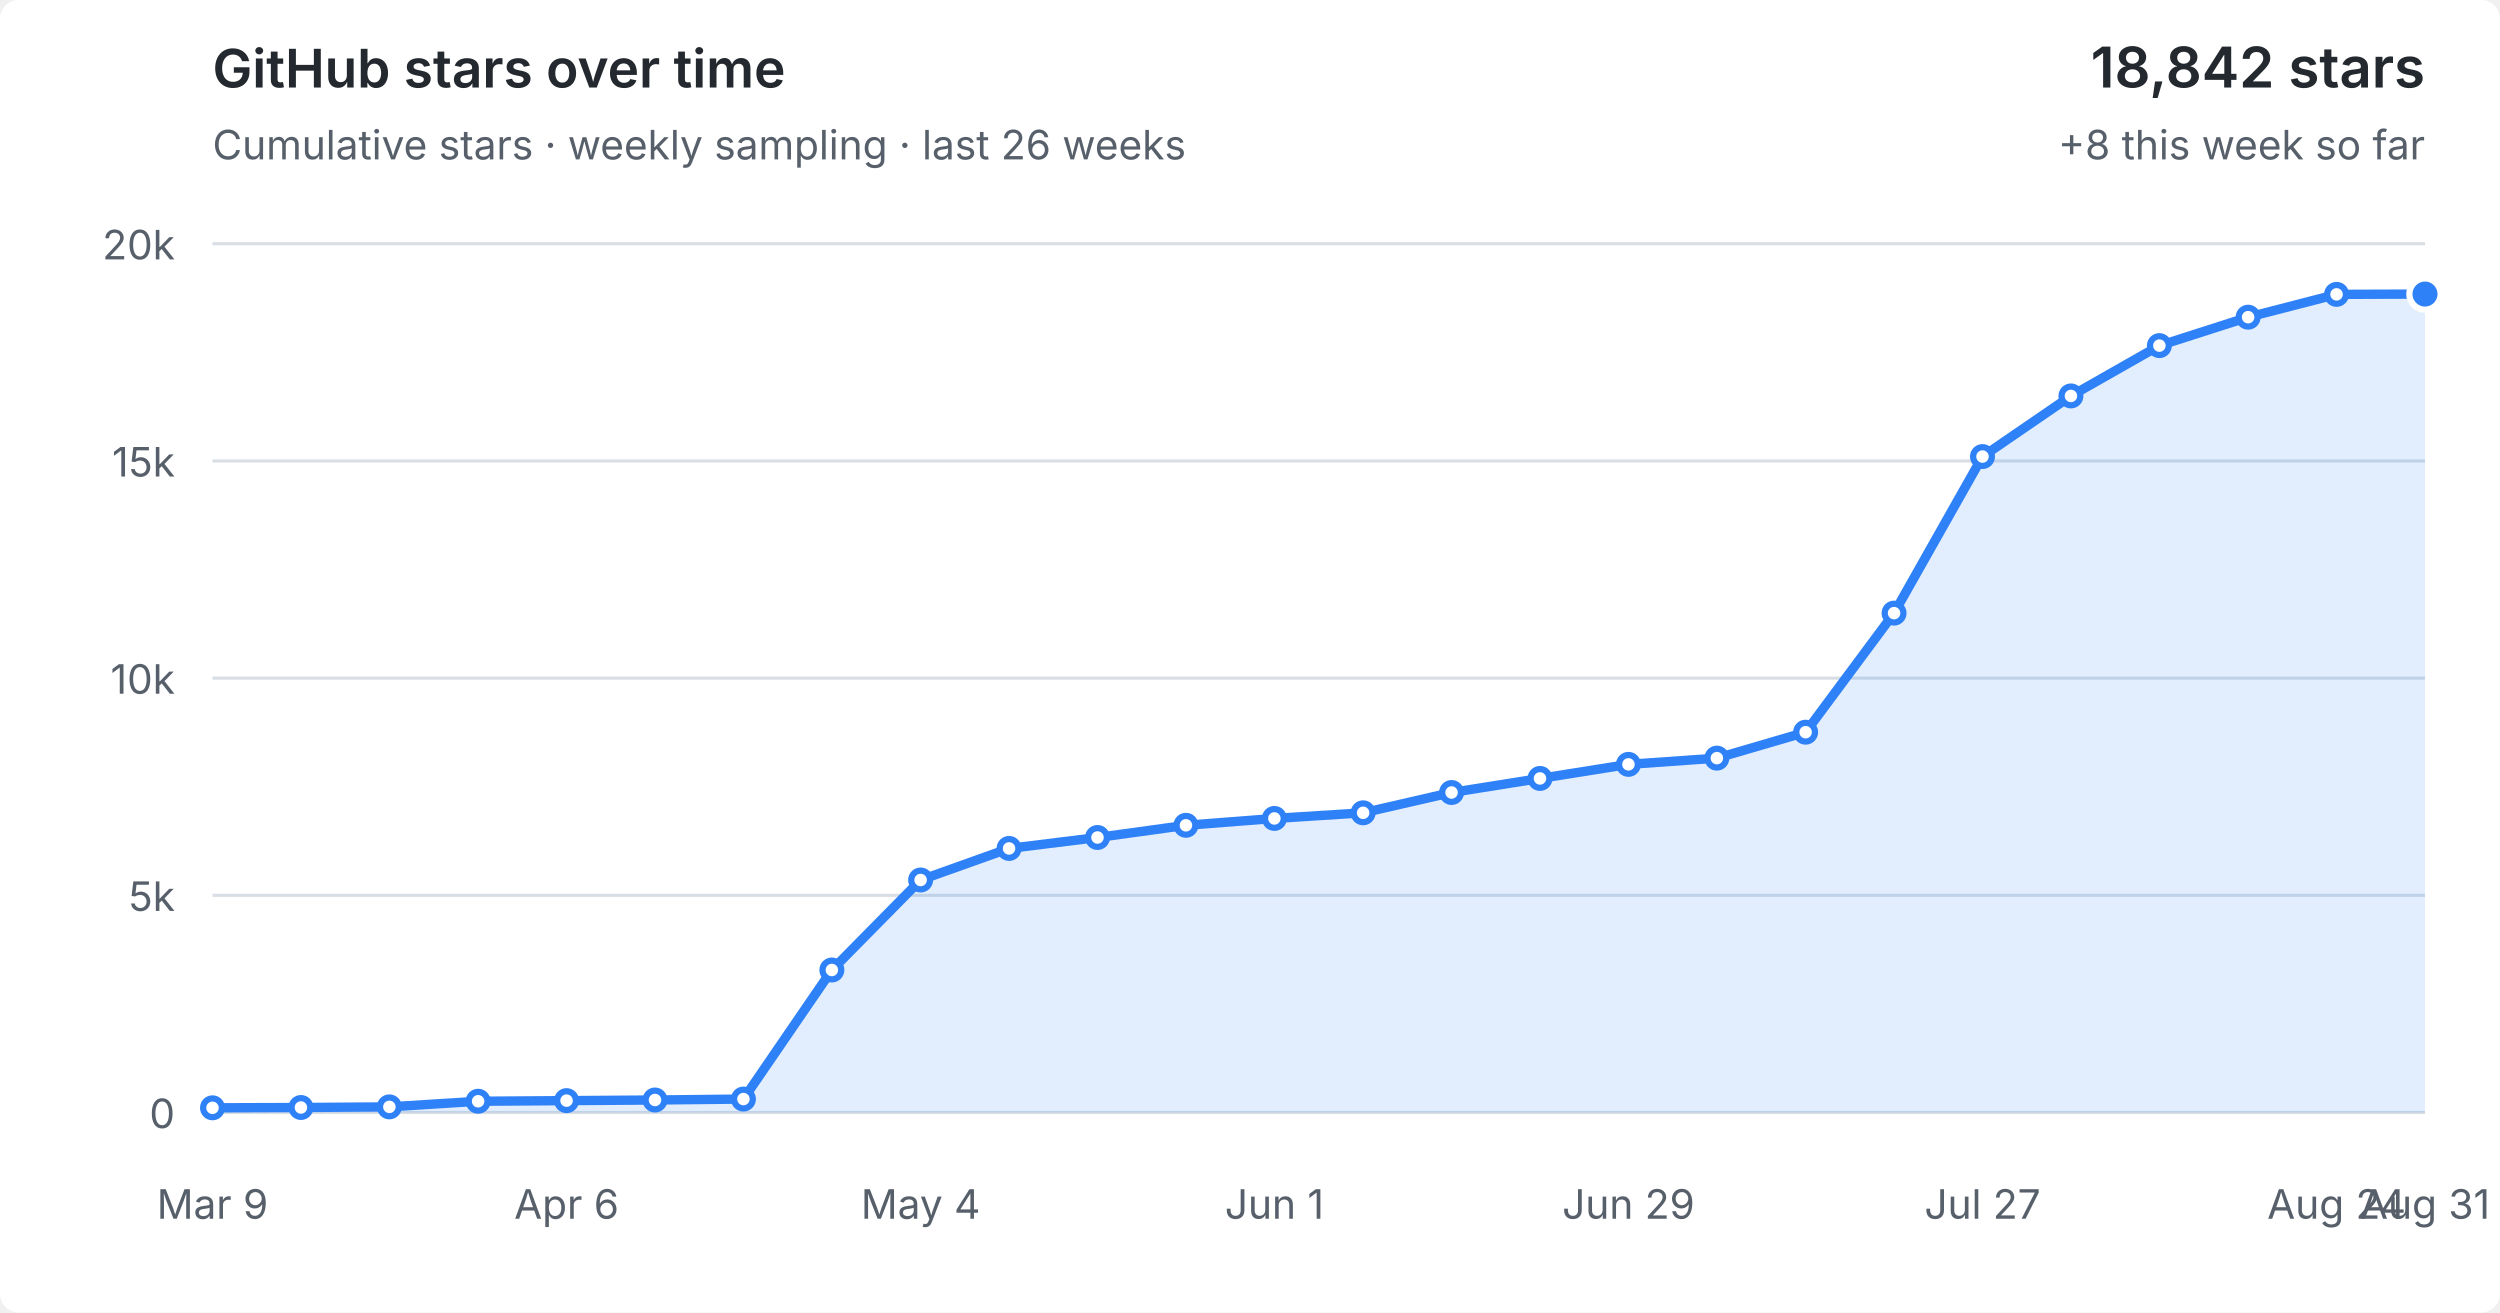
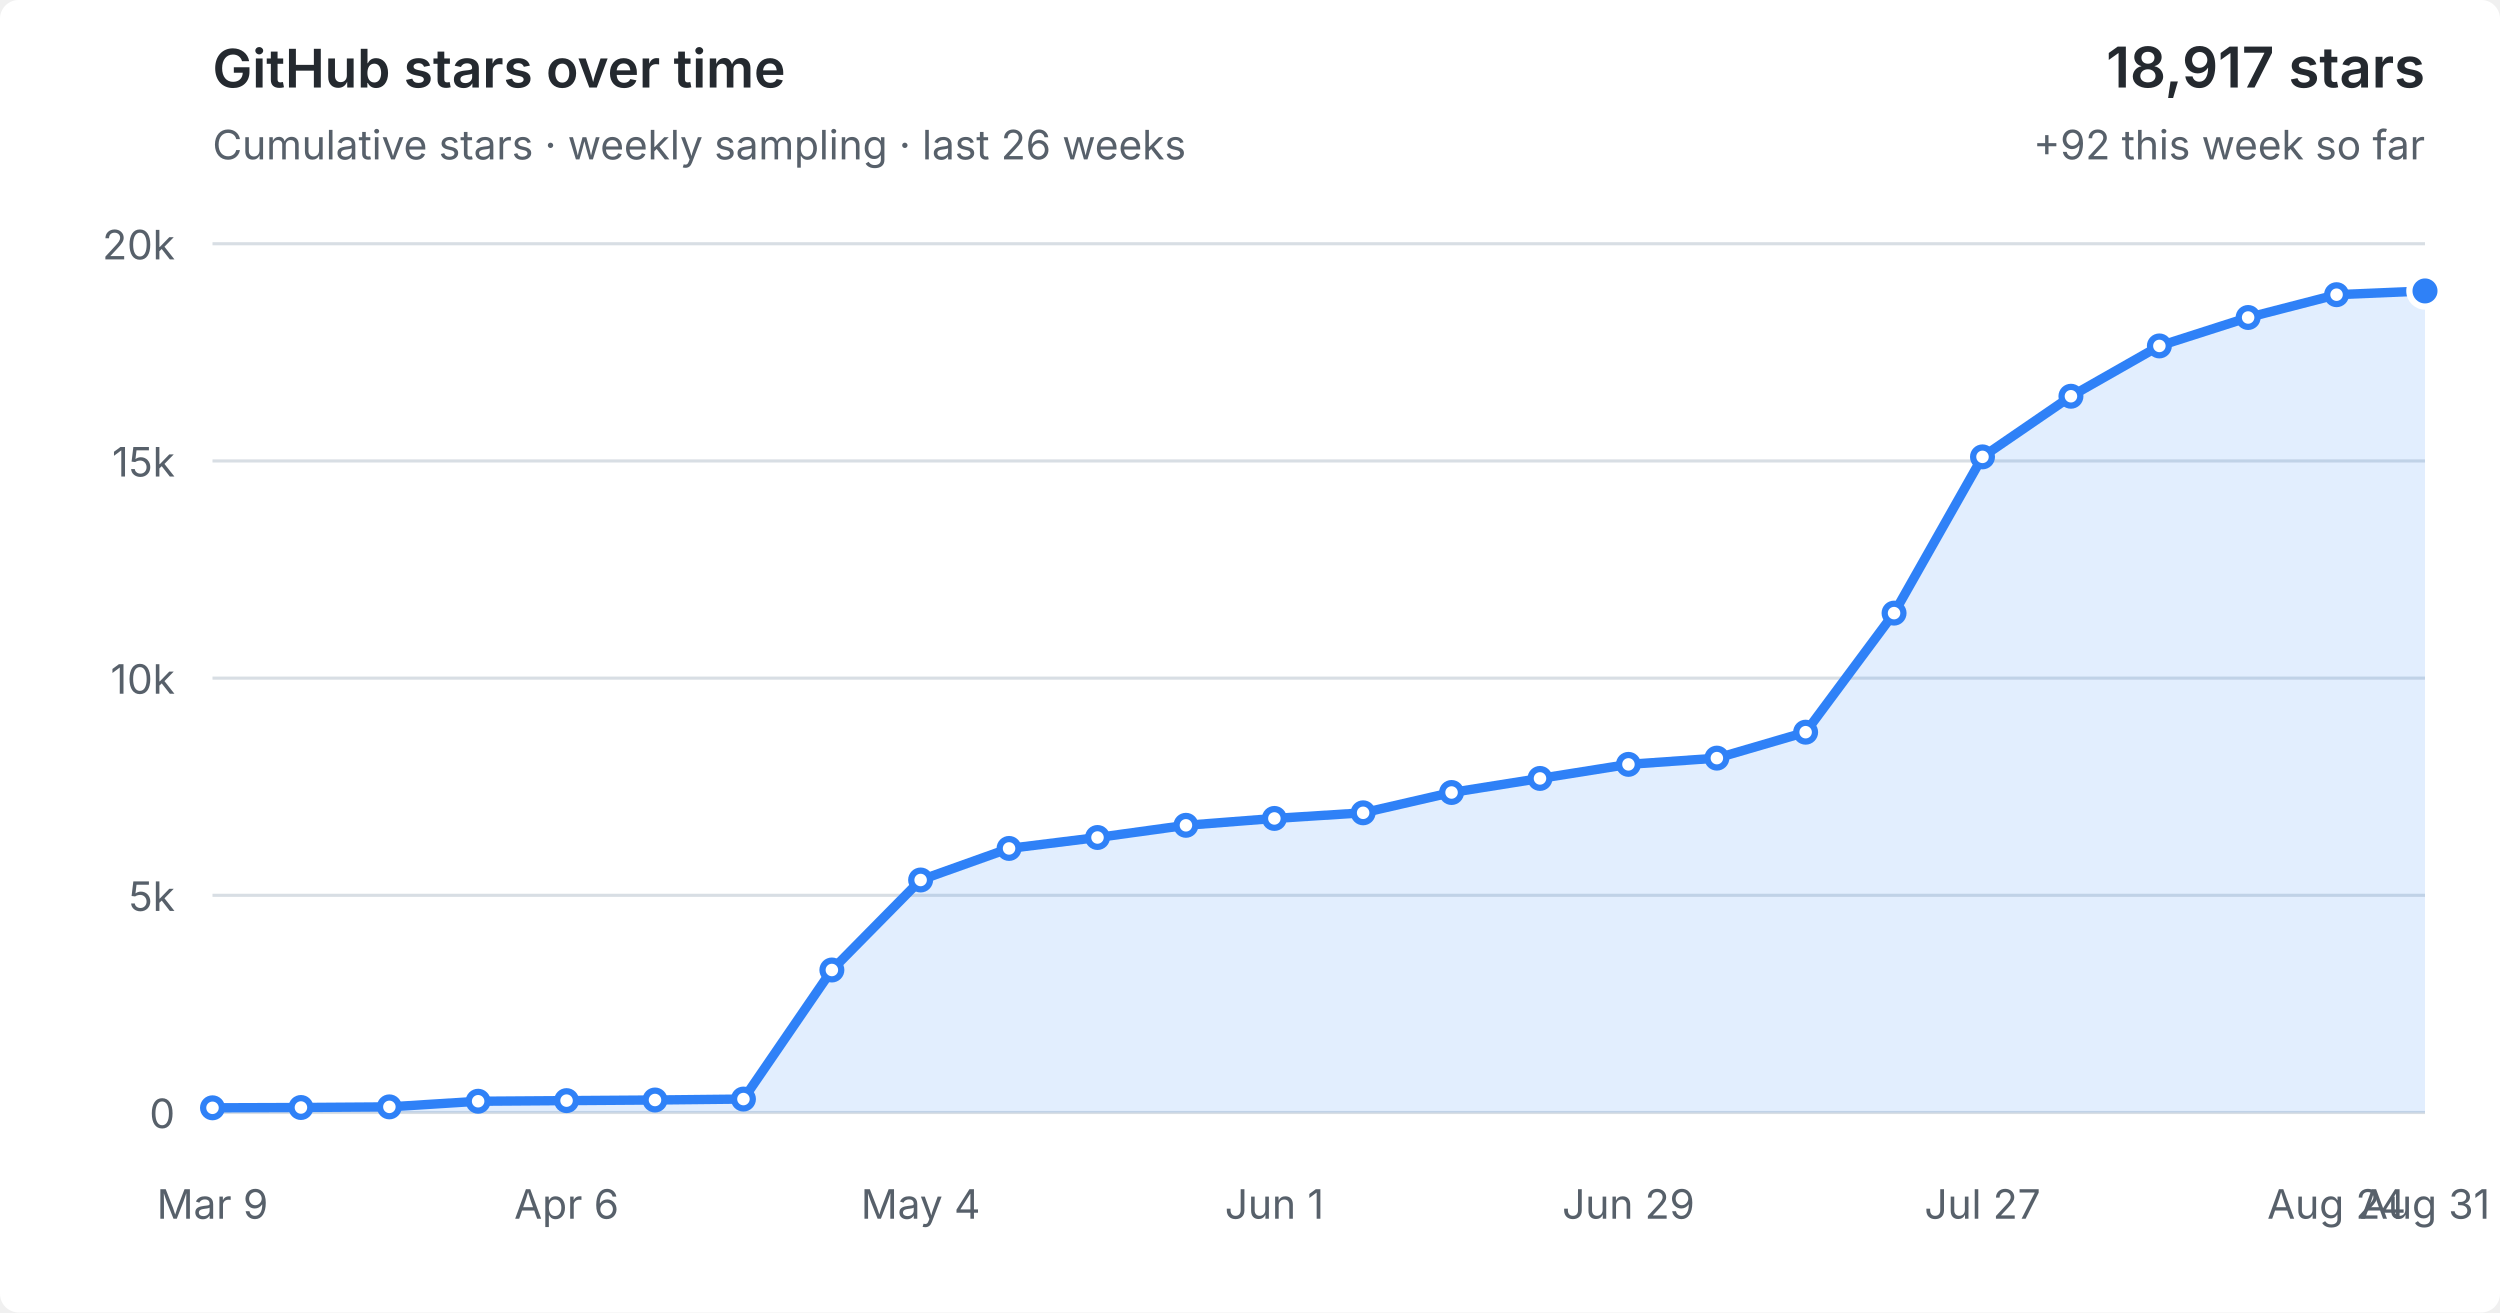
<svg xmlns="http://www.w3.org/2000/svg" viewBox="0 0 800 420" role="img" aria-labelledby="title desc">
  <style>
  :root { color-scheme: light dark; }
  .bg { fill: #fff; } text { fill: #57606a; font: 13px -apple-system,BlinkMacSystemFont,"Segoe UI",sans-serif; }
  .grid { stroke: #d8dee4; stroke-width: 1; }
  .area { fill: #2f81f7; fill-opacity: .14; } .line { fill: none; stroke: #2f81f7; stroke-width: 3; stroke-linejoin: round; stroke-linecap: round; }
  .point { fill: #fff; stroke: #2f81f7; stroke-width: 2; } .point.current { fill: #2f81f7; stroke: #fff; stroke-width: 2; }
  .heading { fill: #24292f; font-size: 17px; font-weight: 600; } .metric { fill: #24292f; font-size: 18px; font-weight: 600; }
  @media (prefers-color-scheme: dark) { .bg { fill: #0d1117; } text { fill: #8b949e; } .grid { stroke: #30363d; } .area { fill: #58a6ff; fill-opacity: .16; } .line { stroke: #58a6ff; } .point { fill: #0d1117; stroke: #58a6ff; } .point.current { fill: #58a6ff; stroke: #0d1117; } .heading,.metric { fill: #f0f6fc; } }
</style>
  <rect class="bg" width="100%" height="100%" rx="6" />
  <text class="heading" x="68" y="28">GitHub stars over time</text>
  <text x="68" y="51">Cumulative stars · weekly sampling · last 26 weeks</text>
-   <text class="metric" x="776" y="28" text-anchor="end">18,842 stars</text>
-   <text x="776" y="51" text-anchor="end">+8 this week so far</text>
+   <text class="metric" x="776" y="28" text-anchor="end">18,917 stars</text>
+   <text x="776" y="51" text-anchor="end">+92 this week so far</text>
  <line x1="68" y1="356.0" x2="776" y2="356.0" class="grid" />
  <text x="56" y="361.0" text-anchor="end">0</text>
  <line x1="68" y1="286.5" x2="776" y2="286.5" class="grid" />
  <text x="56" y="291.5" text-anchor="end">5k</text>
  <line x1="68" y1="217.0" x2="776" y2="217.0" class="grid" />
  <text x="56" y="222.0" text-anchor="end">10k</text>
  <line x1="68" y1="147.5" x2="776" y2="147.5" class="grid" />
  <text x="56" y="152.5" text-anchor="end">15k</text>
  <line x1="68" y1="78.0" x2="776" y2="78.0" class="grid" />
  <text x="56" y="83.0" text-anchor="end">20k</text>
-   <polygon class="area" points="68,356.0 68.0,354.5 96.3,354.4 124.6,354.2 153.0,352.4 181.3,352.2 209.6,352.0 237.9,351.7 266.2,310.4 294.6,281.6 322.9,271.5 351.2,268.0 379.5,264.1 407.8,261.9 436.2,260.1 464.5,253.6 492.8,249.1 521.1,244.6 549.4,242.6 577.8,234.3 606.1,196.2 634.4,146.1 662.7,126.7 691.0,110.6 719.4,101.5 747.7,94.2 776.0,94.1 776,356.0" />
-   <polyline class="line" points="68.0,354.5 96.3,354.4 124.6,354.2 153.0,352.4 181.3,352.2 209.6,352.0 237.9,351.7 266.2,310.4 294.6,281.6 322.9,271.5 351.2,268.0 379.5,264.1 407.8,261.9 436.2,260.1 464.5,253.6 492.8,249.1 521.1,244.6 549.4,242.6 577.8,234.3 606.1,196.2 634.4,146.1 662.7,126.7 691.0,110.6 719.4,101.5 747.7,94.2 776.0,94.1" />
+   <polygon class="area" points="68,356.0 68.0,354.5 96.3,354.4 124.6,354.2 153.0,352.4 181.3,352.2 209.6,352.0 237.9,351.7 266.2,310.4 294.6,281.6 322.9,271.5 351.2,268.0 379.5,264.1 407.8,261.9 436.2,260.1 464.5,253.6 492.8,249.1 521.1,244.6 549.4,242.6 577.8,234.3 606.1,196.2 634.4,146.2 662.7,126.8 691.0,110.7 719.4,101.6 747.7,94.3 776.0,93.1 776,356.0" />
+   <polyline class="line" points="68.0,354.5 96.3,354.4 124.6,354.2 153.0,352.4 181.3,352.2 209.6,352.0 237.9,351.7 266.2,310.4 294.6,281.6 322.9,271.5 351.2,268.0 379.5,264.1 407.8,261.9 436.2,260.1 464.5,253.6 492.8,249.1 521.1,244.6 549.4,242.6 577.8,234.3 606.1,196.2 634.4,146.2 662.7,126.8 691.0,110.7 719.4,101.6 747.7,94.3 776.0,93.1" />
  <circle class="point" cx="68.0" cy="354.5" r="3" />
  <circle class="point" cx="96.3" cy="354.4" r="3" />
  <circle class="point" cx="124.6" cy="354.2" r="3" />
  <circle class="point" cx="153.0" cy="352.4" r="3" />
  <circle class="point" cx="181.3" cy="352.2" r="3" />
  <circle class="point" cx="209.6" cy="352.0" r="3" />
  <circle class="point" cx="237.9" cy="351.7" r="3" />
  <circle class="point" cx="266.2" cy="310.4" r="3" />
  <circle class="point" cx="294.6" cy="281.6" r="3" />
  <circle class="point" cx="322.9" cy="271.5" r="3" />
  <circle class="point" cx="351.2" cy="268.0" r="3" />
  <circle class="point" cx="379.5" cy="264.1" r="3" />
  <circle class="point" cx="407.8" cy="261.9" r="3" />
  <circle class="point" cx="436.2" cy="260.1" r="3" />
  <circle class="point" cx="464.5" cy="253.6" r="3" />
  <circle class="point" cx="492.8" cy="249.1" r="3" />
  <circle class="point" cx="521.1" cy="244.6" r="3" />
  <circle class="point" cx="549.4" cy="242.6" r="3" />
  <circle class="point" cx="577.8" cy="234.3" r="3" />
  <circle class="point" cx="606.1" cy="196.2" r="3" />
-   <circle class="point" cx="634.4" cy="146.1" r="3" />
-   <circle class="point" cx="662.7" cy="126.7" r="3" />
-   <circle class="point" cx="691.0" cy="110.6" r="3" />
-   <circle class="point" cx="719.4" cy="101.5" r="3" />
-   <circle class="point" cx="747.7" cy="94.2" r="3" />
-   <circle class="point current" cx="776.0" cy="94.1" r="5" />
+   <circle class="point" cx="634.4" cy="146.2" r="3" />
+   <circle class="point" cx="662.7" cy="126.8" r="3" />
+   <circle class="point" cx="691.0" cy="110.7" r="3" />
+   <circle class="point" cx="719.4" cy="101.6" r="3" />
+   <circle class="point" cx="747.7" cy="94.3" r="3" />
+   <circle class="point current" cx="776.0" cy="93.1" r="5" />
  <text x="68.0" y="390" text-anchor="middle">Mar 9</text>
  <text x="181.3" y="390" text-anchor="middle">Apr 6</text>
  <text x="294.6" y="390" text-anchor="middle">May 4</text>
  <text x="407.8" y="390" text-anchor="middle">Jun 1</text>
  <text x="521.1" y="390" text-anchor="middle">Jun 29</text>
  <text x="634.4" y="390" text-anchor="middle">Jul 27</text>
  <text x="747.7" y="390" text-anchor="middle">Aug 24</text>
  <text x="776.0" y="390" text-anchor="middle">Aug 31</text>
</svg>
